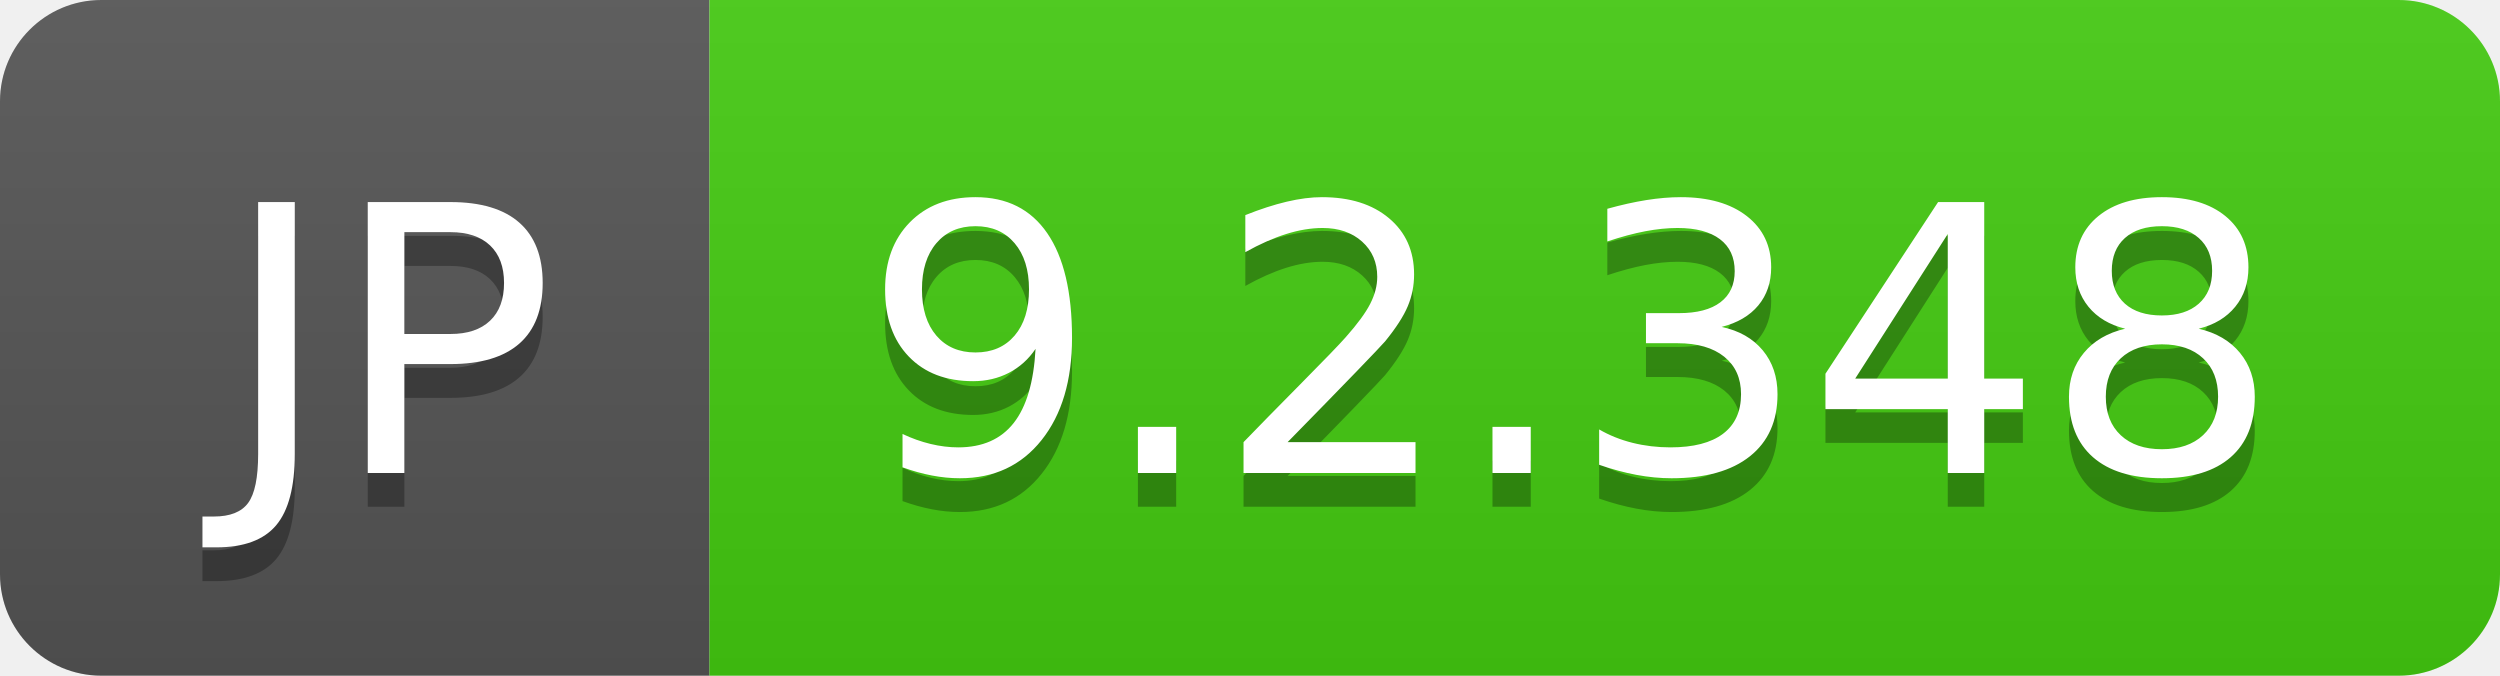
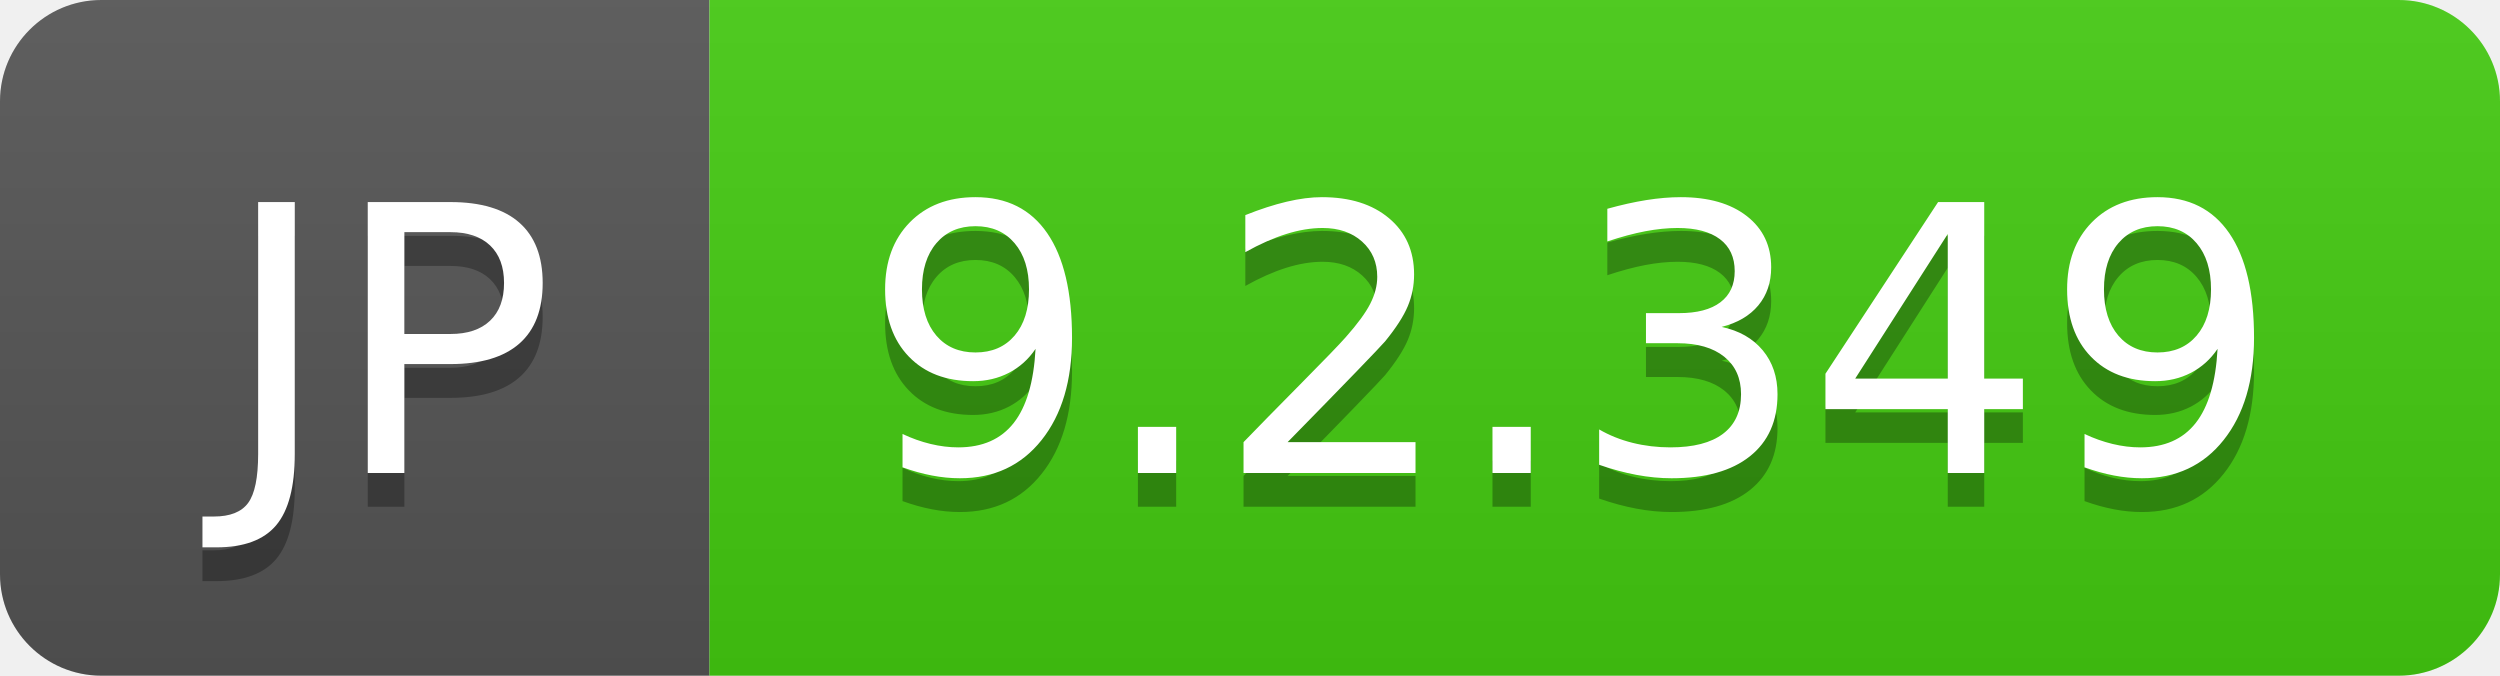
- <svg xmlns="http://www.w3.org/2000/svg" width="74" height="20" role="img" aria-label="JP: 9.2.348">
+ <svg xmlns="http://www.w3.org/2000/svg" width="74" height="20" role="img" aria-label="JP: 9.2.349">
  <linearGradient id="s" x2="0" y2="100%">
    <stop offset="0" stop-color="#bbb" stop-opacity=".1" />
    <stop offset="1" stop-opacity=".1" />
  </linearGradient>
  <clipPath id="r">
    <rect width="74" height="20" rx="3" fill="#fff" />
  </clipPath>
  <g clip-path="url(#r)">
    <rect width="21" height="20" fill="#555" />
    <rect x="21" width="53" height="20" fill="#4c1" />
    <rect width="74" height="20" fill="url(#s)" />
  </g>
  <g fill="#fff" text-anchor="middle" font-family="Verdana,Geneva,DejaVu Sans,sans-serif" text-rendering="geometricPrecision" font-size="110">
    <text aria-hidden="true" x="115" y="150" fill="#010101" fill-opacity=".3" transform="scale(.1)" textLength="110">JP</text>
    <text x="115" y="140" transform="scale(.1)" fill="#fff" textLength="110">JP</text>
-     <text aria-hidden="true" x="465" y="150" fill="#010101" fill-opacity=".3" transform="scale(.1)" textLength="430">9.2.348</text>
-     <text x="465" y="140" transform="scale(.1)" fill="#fff" textLength="430">9.2.348</text>
+     <text aria-hidden="true" x="465" y="150" fill="#010101" fill-opacity=".3" transform="scale(.1)" textLength="430">9.2.349</text>
+     <text x="465" y="140" transform="scale(.1)" fill="#fff" textLength="430">9.2.349</text>
  </g>
</svg>
